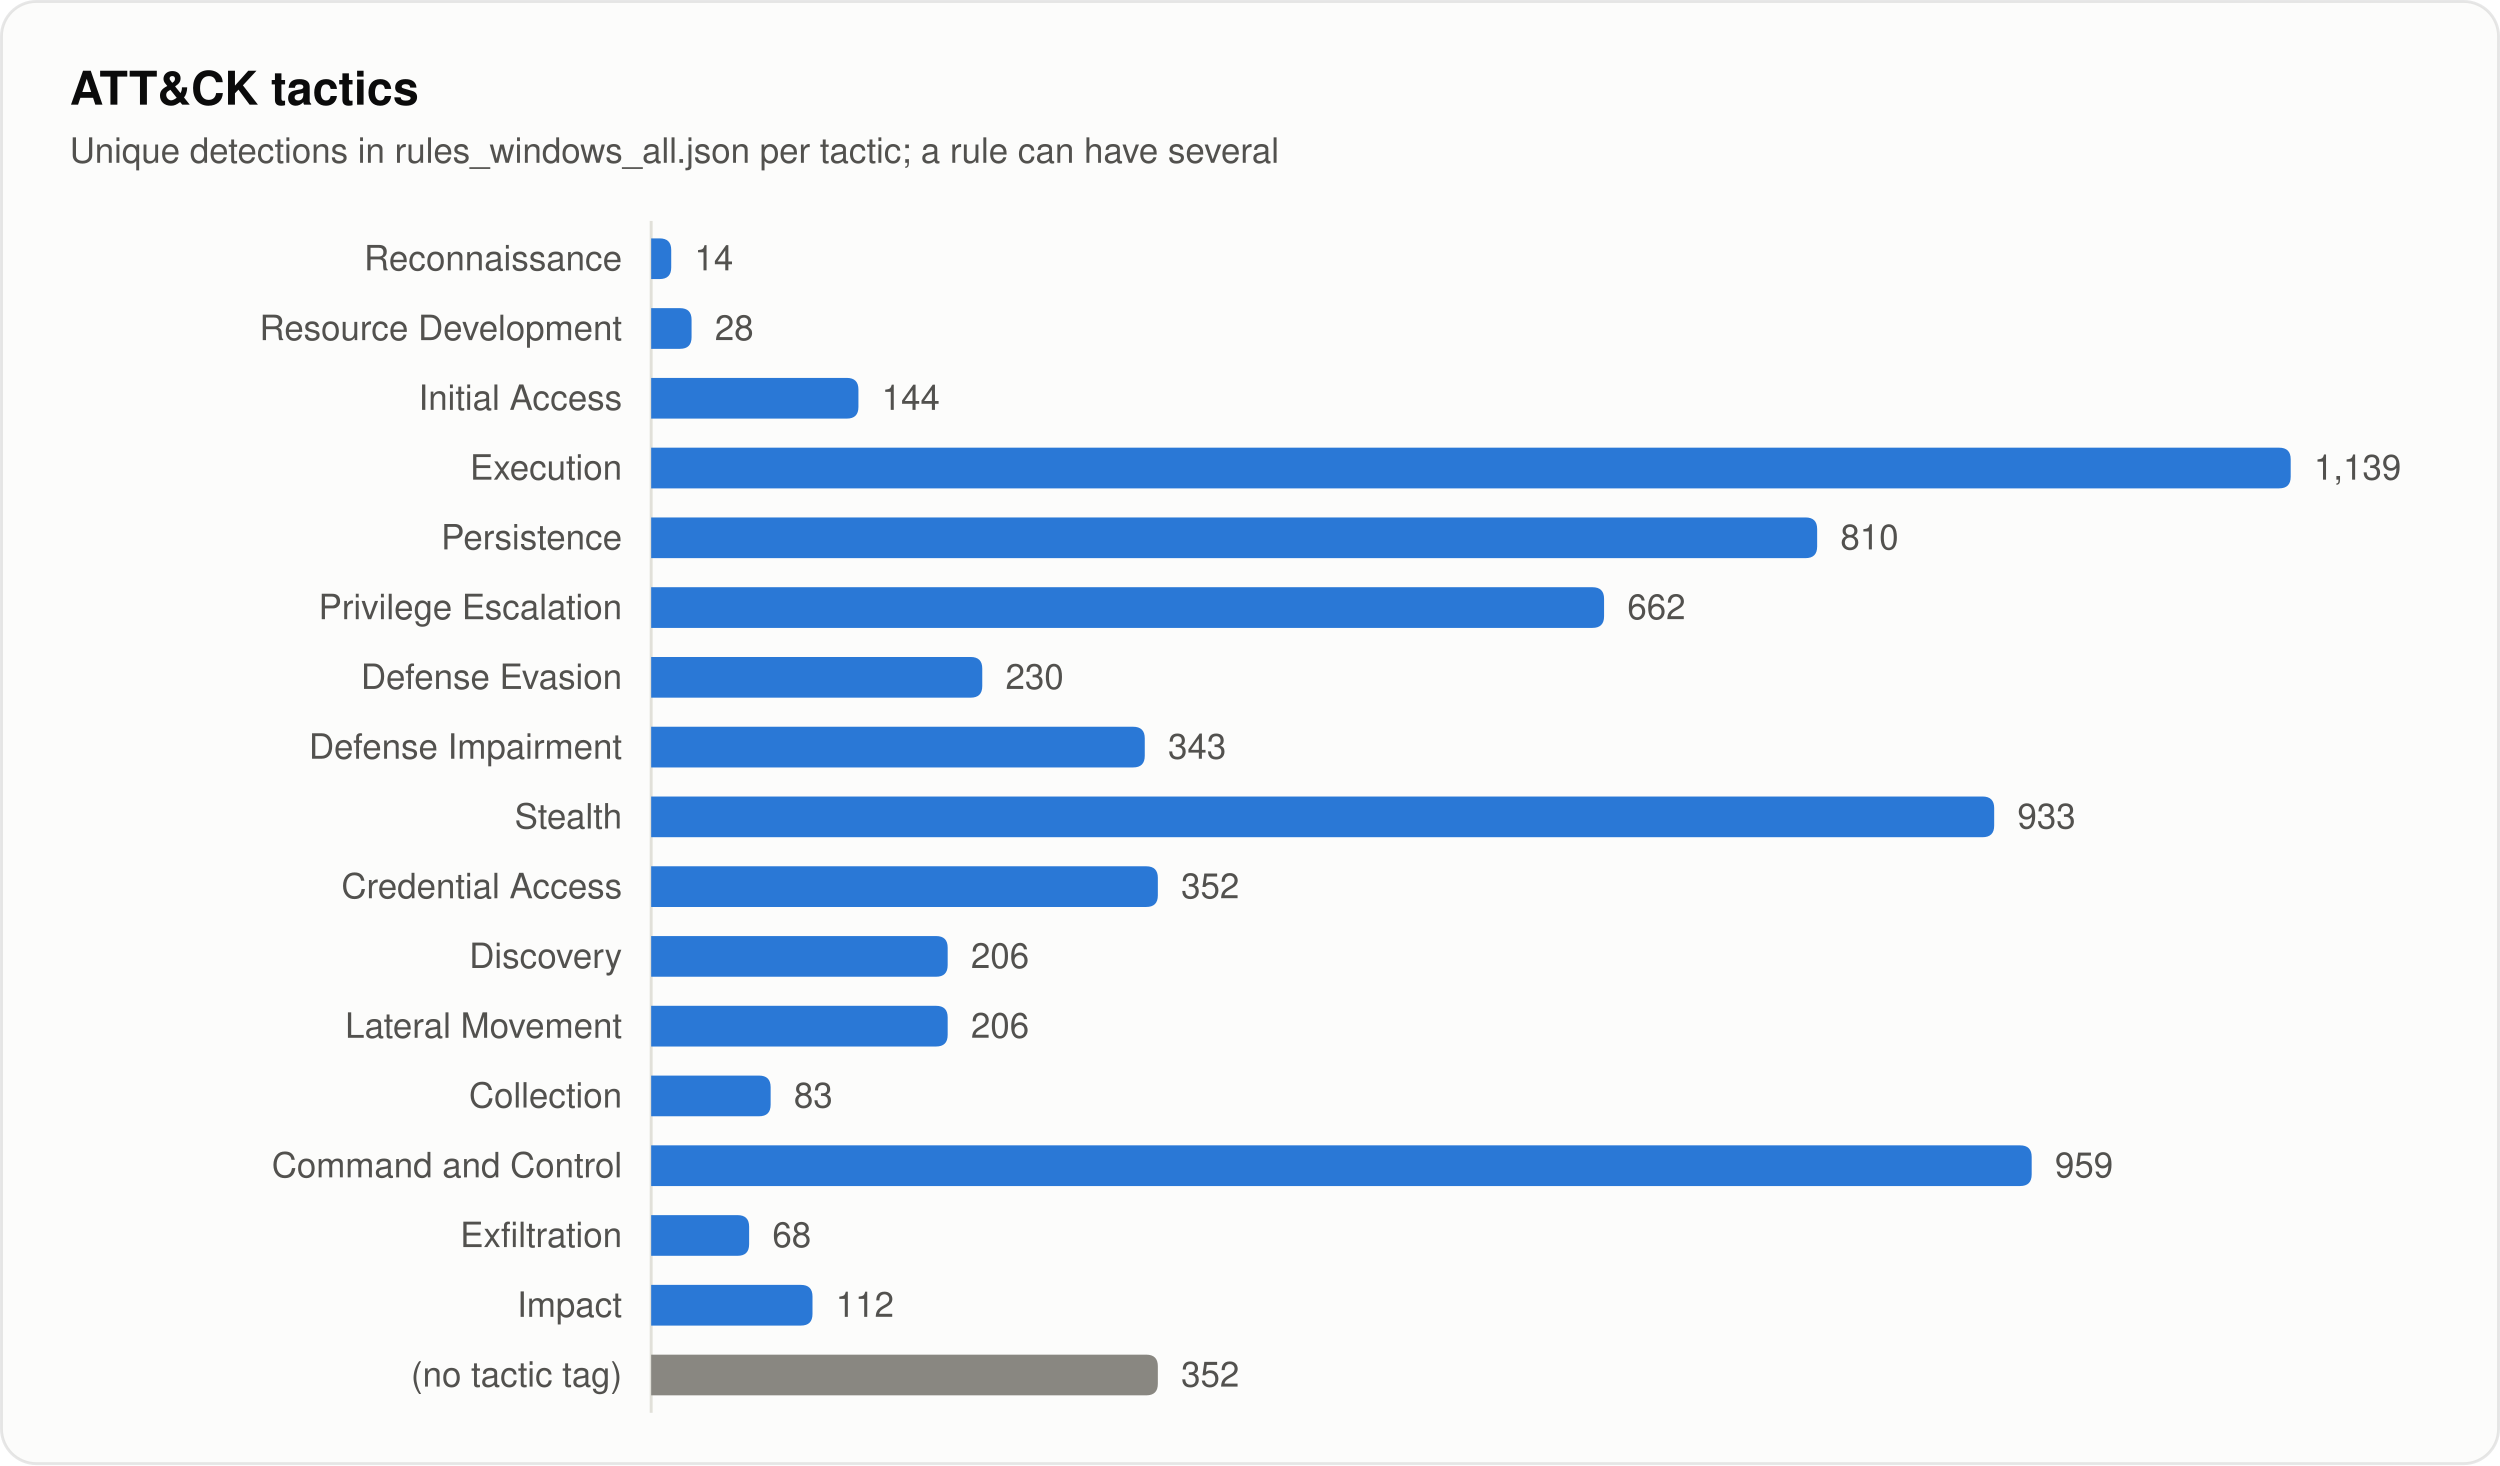
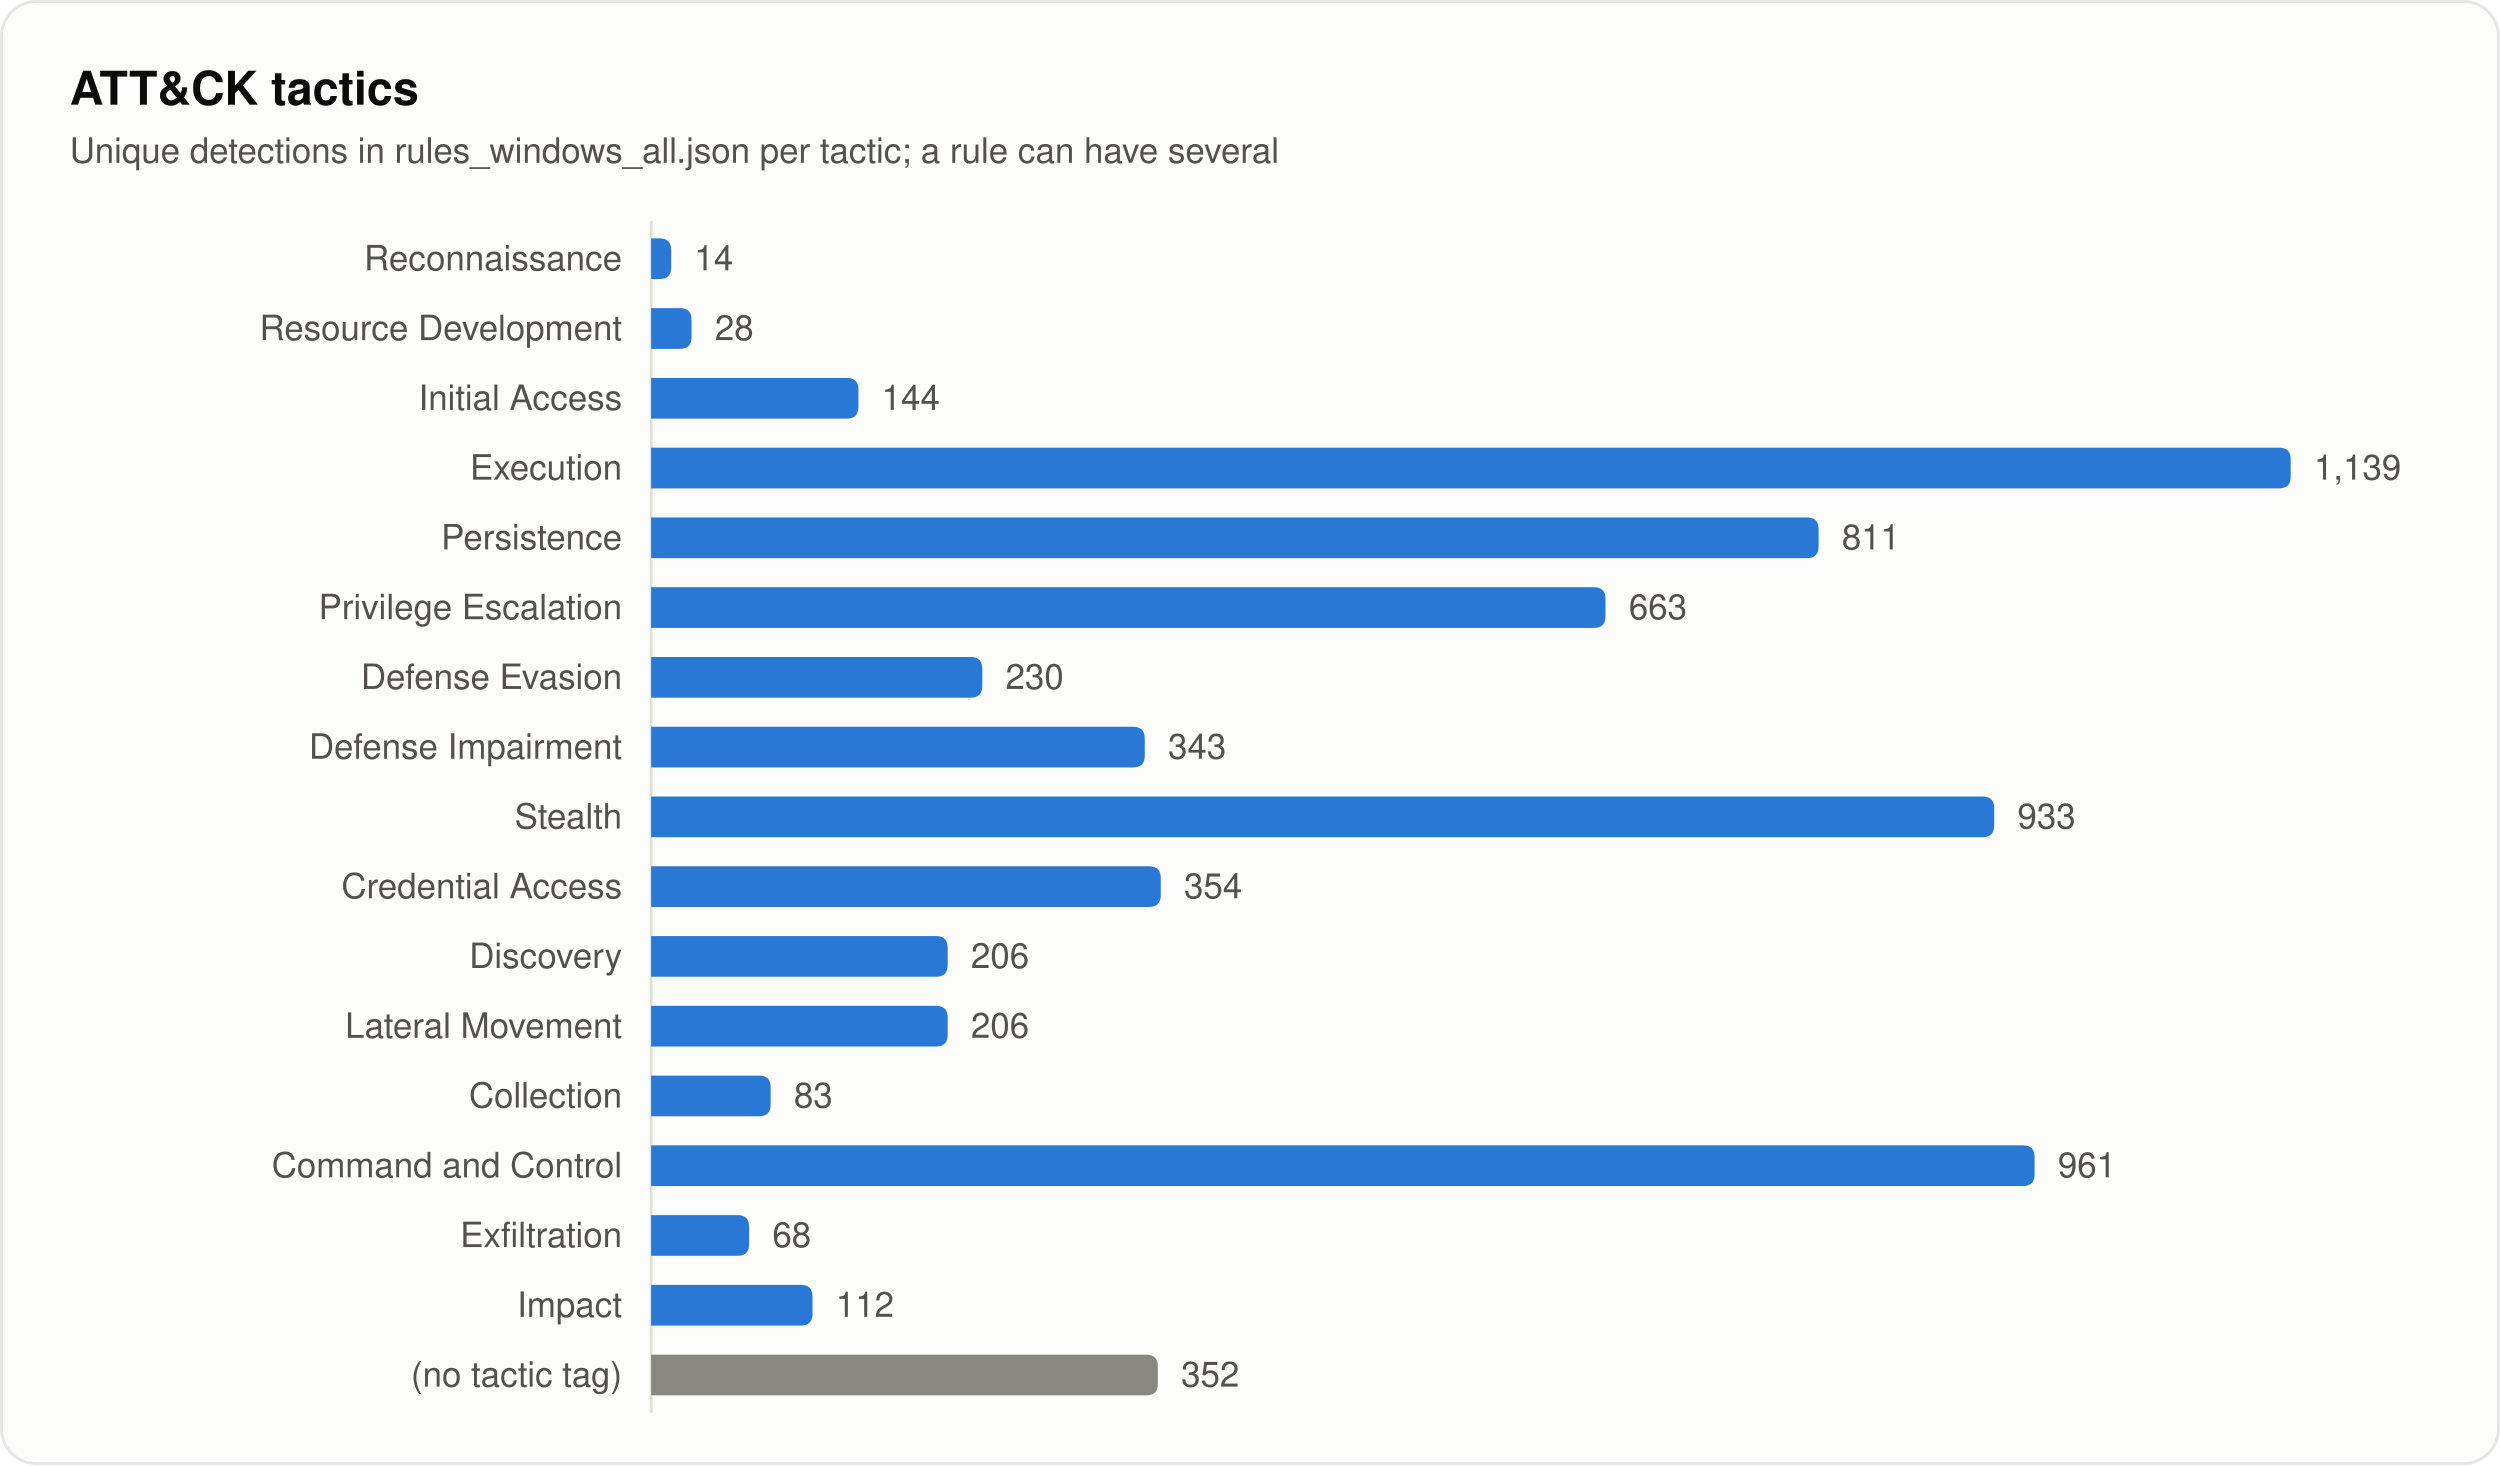
<svg xmlns="http://www.w3.org/2000/svg" width="860" height="504" viewBox="0 0 860 504" role="img" aria-labelledby="title desc">
  <style>
text { font-family: system-ui, -apple-system, "Segoe UI", Helvetica, Arial, sans-serif; fill: #0b0b0b; }
.secondary { fill: #52514e; }
.muted { fill: #898781; }
.rise { animation: rise .7s cubic-bezier(.2,.7,.2,1) backwards; }
.grow { transform-box: fill-box; transform-origin: left center; animation: grow .9s cubic-bezier(.2,.7,.2,1) backwards; }
.fade { animation: fade .5s ease-out backwards; }
.pulse { transform-box: fill-box; transform-origin: center; animation: pulse 2.4s ease-out infinite; }
.draw { stroke-dasharray: 1; animation: draw .6s cubic-bezier(.2,.7,.2,1) backwards; }
@keyframes rise { from { opacity: 0; transform: translateY(8px); } }
@keyframes draw { from { stroke-dashoffset: 1; } }
@keyframes grow { from { transform: scaleX(0); } }
@keyframes fade { from { opacity: 0; } }
@keyframes pulse { from { opacity: .5; transform: scale(1); } to { opacity: 0; transform: scale(2.8); } }
@media (prefers-reduced-motion: reduce) { * { animation: none !important; } }
</style>
  <rect x="0.5" y="0.5" width="859" height="503" rx="12" fill="#fcfcfb" stroke="rgba(11,11,11,0.10)" />
  <text x="24" y="36" font-size="16" font-weight="600">ATT&amp;CK tactics</text>
  <text x="24" y="56" font-size="12" class="secondary">Unique detections in rules_windows_all.json per tactic; a rule can have several</text>
  <line x1="224" y1="76" x2="224" y2="486" stroke="#e1e0d9" />
  <text x="214" y="93" font-size="12" text-anchor="end" class="secondary">Reconnaissance</text>
  <path class="grow" style="animation-delay:120ms" fill="#2a78d6" d="M224.0 82.0H226.9Q230.9 82.0 230.9 86.0V92.0Q230.9 96.0 226.9 96.0H224.0Z" />
  <text class="fade secondary" style="animation-delay:700ms" x="238.9" y="93" font-size="12">14</text>
  <text x="214" y="117" font-size="12" text-anchor="end" class="secondary">Resource Development</text>
  <path class="grow" style="animation-delay:165ms" fill="#2a78d6" d="M224.0 106.0H233.9Q237.9 106.0 237.9 110.0V116.0Q237.9 120.0 233.9 120.0H224.0Z" />
  <text class="fade secondary" style="animation-delay:745ms" x="245.9" y="117" font-size="12">28</text>
  <text x="214" y="141" font-size="12" text-anchor="end" class="secondary">Initial Access</text>
  <path class="grow" style="animation-delay:210ms" fill="#2a78d6" d="M224.0 130.0H291.3Q295.3 130.0 295.3 134.0V140.0Q295.3 144.0 291.3 144.0H224.0Z" />
  <text class="fade secondary" style="animation-delay:790ms" x="303.3" y="141" font-size="12">144</text>
  <text x="214" y="165" font-size="12" text-anchor="end" class="secondary">Execution</text>
  <path class="grow" style="animation-delay:255ms" fill="#2a78d6" d="M224.0 154.0H784.0Q788.0 154.0 788.0 158.0V164.0Q788.0 168.0 784.0 168.0H224.0Z" />
  <text class="fade secondary" style="animation-delay:835ms" x="796.0" y="165" font-size="12">1,139</text>
  <text x="214" y="189" font-size="12" text-anchor="end" class="secondary">Persistence</text>
-   <path class="grow" style="animation-delay:300ms" fill="#2a78d6" d="M224.0 178.0H621.1Q625.1 178.0 625.1 182.0V188.0Q625.1 192.0 621.1 192.0H224.0Z" />
-   <text class="fade secondary" style="animation-delay:880ms" x="633.1" y="189" font-size="12">810</text>
+   <path class="grow" style="animation-delay:300ms" fill="#2a78d6" d="M224.0 178.0H621.6Q625.6 178.0 625.6 182.0V188.0Q625.6 192.0 621.6 192.0H224.0Z" />
+   <text class="fade secondary" style="animation-delay:880ms" x="633.6" y="189" font-size="12">811</text>
  <text x="214" y="213" font-size="12" text-anchor="end" class="secondary">Privilege Escalation</text>
-   <path class="grow" style="animation-delay:345ms" fill="#2a78d6" d="M224.0 202.0H547.8Q551.8 202.0 551.8 206.0V212.0Q551.8 216.0 547.8 216.0H224.0Z" />
-   <text class="fade secondary" style="animation-delay:925ms" x="559.8" y="213" font-size="12">662</text>
+   <path class="grow" style="animation-delay:345ms" fill="#2a78d6" d="M224.0 202.0H548.3Q552.3 202.0 552.3 206.0V212.0Q552.3 216.0 548.3 216.0H224.0Z" />
+   <text class="fade secondary" style="animation-delay:925ms" x="560.3" y="213" font-size="12">663</text>
  <text x="214" y="237" font-size="12" text-anchor="end" class="secondary">Defense Evasion</text>
  <path class="grow" style="animation-delay:390ms" fill="#2a78d6" d="M224.0 226.0H333.9Q337.9 226.0 337.9 230.0V236.0Q337.9 240.0 333.9 240.0H224.0Z" />
  <text class="fade secondary" style="animation-delay:970ms" x="345.9" y="237" font-size="12">230</text>
  <text x="214" y="261" font-size="12" text-anchor="end" class="secondary">Defense Impairment</text>
  <path class="grow" style="animation-delay:435ms" fill="#2a78d6" d="M224.0 250.0H389.8Q393.8 250.0 393.8 254.0V260.0Q393.8 264.0 389.8 264.0H224.0Z" />
  <text class="fade secondary" style="animation-delay:1015ms" x="401.8" y="261" font-size="12">343</text>
  <text x="214" y="285" font-size="12" text-anchor="end" class="secondary">Stealth</text>
  <path class="grow" style="animation-delay:480ms" fill="#2a78d6" d="M224.0 274.0H682.0Q686.0 274.0 686.0 278.0V284.0Q686.0 288.0 682.0 288.0H224.0Z" />
  <text class="fade secondary" style="animation-delay:1060ms" x="694.0" y="285" font-size="12">933</text>
  <text x="214" y="309" font-size="12" text-anchor="end" class="secondary">Credential Access</text>
-   <path class="grow" style="animation-delay:525ms" fill="#2a78d6" d="M224.0 298.0H394.3Q398.3 298.0 398.3 302.0V308.0Q398.3 312.0 394.3 312.0H224.0Z" />
-   <text class="fade secondary" style="animation-delay:1105ms" x="406.3" y="309" font-size="12">352</text>
+   <path class="grow" style="animation-delay:525ms" fill="#2a78d6" d="M224.0 298.0H395.3Q399.3 298.0 399.3 302.0V308.0Q399.3 312.0 395.3 312.0H224.0Z" />
+   <text class="fade secondary" style="animation-delay:1105ms" x="407.3" y="309" font-size="12">354</text>
  <text x="214" y="333" font-size="12" text-anchor="end" class="secondary">Discovery</text>
  <path class="grow" style="animation-delay:570ms" fill="#2a78d6" d="M224.0 322.0H322.0Q326.0 322.0 326.0 326.0V332.0Q326.0 336.0 322.0 336.0H224.0Z" />
  <text class="fade secondary" style="animation-delay:1150ms" x="334.0" y="333" font-size="12">206</text>
  <text x="214" y="357" font-size="12" text-anchor="end" class="secondary">Lateral Movement</text>
  <path class="grow" style="animation-delay:615ms" fill="#2a78d6" d="M224.0 346.0H322.0Q326.0 346.0 326.0 350.0V356.0Q326.0 360.0 322.0 360.0H224.0Z" />
  <text class="fade secondary" style="animation-delay:1195ms" x="334.0" y="357" font-size="12">206</text>
  <text x="214" y="381" font-size="12" text-anchor="end" class="secondary">Collection</text>
  <path class="grow" style="animation-delay:660ms" fill="#2a78d6" d="M224.0 370.0H261.1Q265.1 370.0 265.1 374.0V380.0Q265.1 384.0 261.1 384.0H224.0Z" />
  <text class="fade secondary" style="animation-delay:1240ms" x="273.1" y="381" font-size="12">83</text>
  <text x="214" y="405" font-size="12" text-anchor="end" class="secondary">Command and Control</text>
-   <path class="grow" style="animation-delay:705ms" fill="#2a78d6" d="M224.0 394.0H694.9Q698.9 394.0 698.9 398.0V404.0Q698.9 408.0 694.9 408.0H224.0Z" />
-   <text class="fade secondary" style="animation-delay:1285ms" x="706.9" y="405" font-size="12">959</text>
+   <path class="grow" style="animation-delay:705ms" fill="#2a78d6" d="M224.0 394.0H695.9Q699.9 394.0 699.9 398.0V404.0Q699.9 408.0 695.9 408.0H224.0Z" />
+   <text class="fade secondary" style="animation-delay:1285ms" x="707.9" y="405" font-size="12">961</text>
  <text x="214" y="429" font-size="12" text-anchor="end" class="secondary">Exfiltration</text>
  <path class="grow" style="animation-delay:750ms" fill="#2a78d6" d="M224.0 418.0H253.7Q257.7 418.0 257.7 422.0V428.0Q257.7 432.0 253.7 432.0H224.0Z" />
  <text class="fade secondary" style="animation-delay:1330ms" x="265.7" y="429" font-size="12">68</text>
  <text x="214" y="453" font-size="12" text-anchor="end" class="secondary">Impact</text>
  <path class="grow" style="animation-delay:795ms" fill="#2a78d6" d="M224.0 442.0H275.5Q279.5 442.0 279.5 446.0V452.0Q279.5 456.0 275.5 456.0H224.0Z" />
  <text class="fade secondary" style="animation-delay:1375ms" x="287.5" y="453" font-size="12">112</text>
  <text x="214" y="477" font-size="12" text-anchor="end" class="secondary">(no tactic tag)</text>
  <path class="grow" style="animation-delay:840ms" fill="#898781" d="M224.0 466.0H394.3Q398.3 466.0 398.3 470.0V476.0Q398.3 480.0 394.3 480.0H224.0Z" />
  <text class="fade secondary" style="animation-delay:1420ms" x="406.3" y="477" font-size="12">352</text>
</svg>
